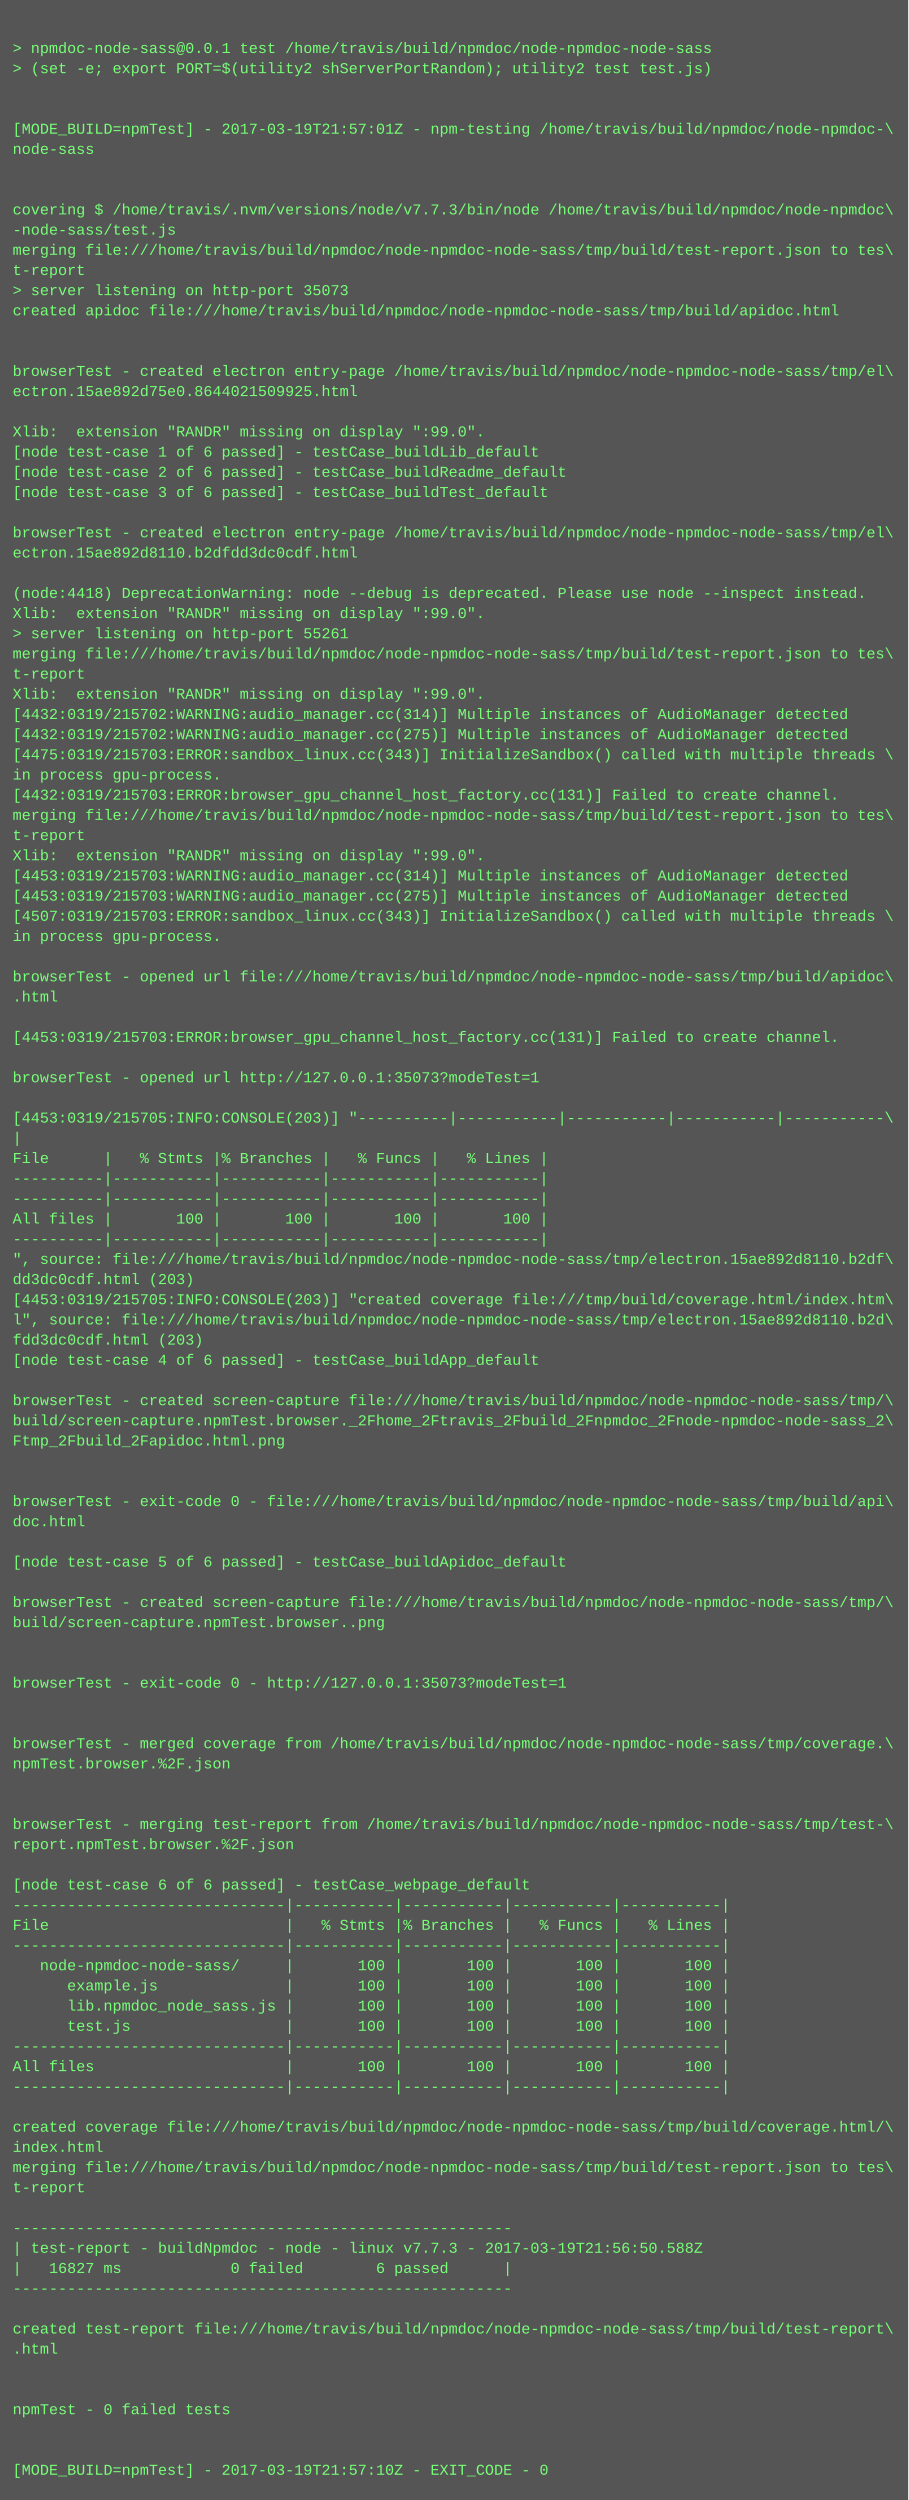
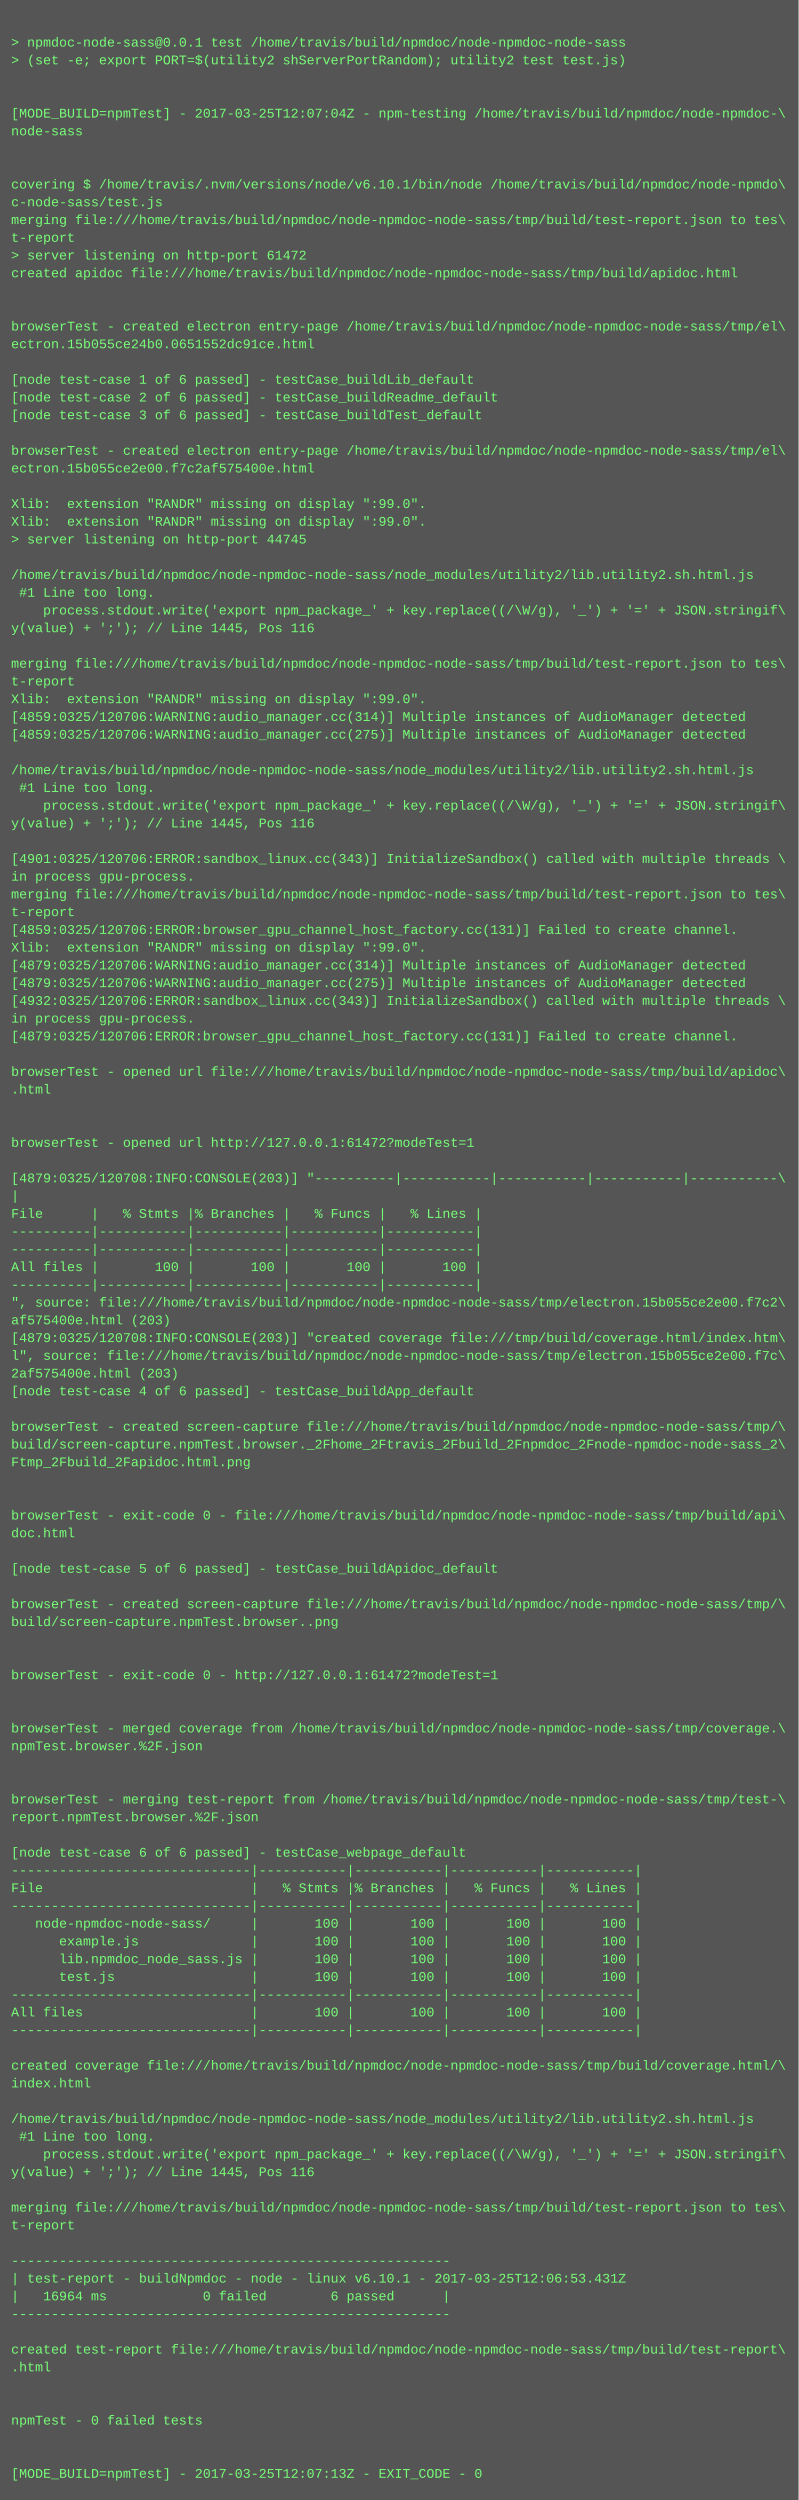
- <svg xmlns="http://www.w3.org/2000/svg" height="1982" width="720">
-   <rect height="1982" fill="#555" width="720" />
+ <svg xmlns="http://www.w3.org/2000/svg" height="2254" width="720">
+   <rect height="2254" fill="#555" width="720" />
  <text fill="#7f7" font-family="Courier New" font-size="12" xml:space="preserve">
    <tspan x="10" y="26" />
    <tspan x="10" y="42">&gt; npmdoc-node-sass@0.0.1 test /home/travis/build/npmdoc/node-npmdoc-node-sass</tspan>
    <tspan x="10" y="58">&gt; (set -e; export PORT=$(utility2 shServerPortRandom); utility2 test test.js)</tspan>
    <tspan x="10" y="74" />
    <tspan x="10" y="90" />
-     <tspan x="10" y="106">[MODE_BUILD=npmTest] - 2017-03-19T21:57:01Z - npm-testing /home/travis/build/npmdoc/node-npmdoc-\</tspan>
+     <tspan x="10" y="106">[MODE_BUILD=npmTest] - 2017-03-25T12:07:04Z - npm-testing /home/travis/build/npmdoc/node-npmdoc-\</tspan>
    <tspan x="10" y="122">node-sass</tspan>
    <tspan x="10" y="138" />
    <tspan x="10" y="154" />
-     <tspan x="10" y="170">covering $ /home/travis/.nvm/versions/node/v7.7.3/bin/node /home/travis/build/npmdoc/node-npmdoc\</tspan>
-     <tspan x="10" y="186">-node-sass/test.js</tspan>
+     <tspan x="10" y="170">covering $ /home/travis/.nvm/versions/node/v6.10.1/bin/node /home/travis/build/npmdoc/node-npmdo\</tspan>
+     <tspan x="10" y="186">c-node-sass/test.js</tspan>
    <tspan x="10" y="202">merging file:///home/travis/build/npmdoc/node-npmdoc-node-sass/tmp/build/test-report.json to tes\</tspan>
    <tspan x="10" y="218">t-report</tspan>
-     <tspan x="10" y="234">&gt; server listening on http-port 35073</tspan>
+     <tspan x="10" y="234">&gt; server listening on http-port 61472</tspan>
    <tspan x="10" y="250">created apidoc file:///home/travis/build/npmdoc/node-npmdoc-node-sass/tmp/build/apidoc.html</tspan>
    <tspan x="10" y="266" />
    <tspan x="10" y="282" />
    <tspan x="10" y="298">browserTest - created electron entry-page /home/travis/build/npmdoc/node-npmdoc-node-sass/tmp/el\</tspan>
-     <tspan x="10" y="314">ectron.15ae892d75e0.8644021509925.html</tspan>
+     <tspan x="10" y="314">ectron.15b055ce24b0.0651552dc91ce.html</tspan>
    <tspan x="10" y="330" />
-     <tspan x="10" y="346">Xlib:  extension "RANDR" missing on display ":99.0".</tspan>
-     <tspan x="10" y="362">[node test-case 1 of 6 passed] - testCase_buildLib_default</tspan>
-     <tspan x="10" y="378">[node test-case 2 of 6 passed] - testCase_buildReadme_default</tspan>
-     <tspan x="10" y="394">[node test-case 3 of 6 passed] - testCase_buildTest_default</tspan>
-     <tspan x="10" y="410" />
-     <tspan x="10" y="426">browserTest - created electron entry-page /home/travis/build/npmdoc/node-npmdoc-node-sass/tmp/el\</tspan>
-     <tspan x="10" y="442">ectron.15ae892d8110.b2dfdd3dc0cdf.html</tspan>
-     <tspan x="10" y="458" />
-     <tspan x="10" y="474">(node:4418) DeprecationWarning: node --debug is deprecated. Please use node --inspect instead.</tspan>
-     <tspan x="10" y="490">Xlib:  extension "RANDR" missing on display ":99.0".</tspan>
-     <tspan x="10" y="506">&gt; server listening on http-port 55261</tspan>
-     <tspan x="10" y="522">merging file:///home/travis/build/npmdoc/node-npmdoc-node-sass/tmp/build/test-report.json to tes\</tspan>
-     <tspan x="10" y="538">t-report</tspan>
-     <tspan x="10" y="554">Xlib:  extension "RANDR" missing on display ":99.0".</tspan>
-     <tspan x="10" y="570">[4432:0319/215702:WARNING:audio_manager.cc(314)] Multiple instances of AudioManager detected</tspan>
-     <tspan x="10" y="586">[4432:0319/215702:WARNING:audio_manager.cc(275)] Multiple instances of AudioManager detected</tspan>
-     <tspan x="10" y="602">[4475:0319/215703:ERROR:sandbox_linux.cc(343)] InitializeSandbox() called with multiple threads \</tspan>
-     <tspan x="10" y="618">in process gpu-process. </tspan>
-     <tspan x="10" y="634">[4432:0319/215703:ERROR:browser_gpu_channel_host_factory.cc(131)] Failed to create channel.</tspan>
-     <tspan x="10" y="650">merging file:///home/travis/build/npmdoc/node-npmdoc-node-sass/tmp/build/test-report.json to tes\</tspan>
-     <tspan x="10" y="666">t-report</tspan>
-     <tspan x="10" y="682">Xlib:  extension "RANDR" missing on display ":99.0".</tspan>
-     <tspan x="10" y="698">[4453:0319/215703:WARNING:audio_manager.cc(314)] Multiple instances of AudioManager detected</tspan>
-     <tspan x="10" y="714">[4453:0319/215703:WARNING:audio_manager.cc(275)] Multiple instances of AudioManager detected</tspan>
-     <tspan x="10" y="730">[4507:0319/215703:ERROR:sandbox_linux.cc(343)] InitializeSandbox() called with multiple threads \</tspan>
-     <tspan x="10" y="746">in process gpu-process. </tspan>
+     <tspan x="10" y="346">[node test-case 1 of 6 passed] - testCase_buildLib_default</tspan>
+     <tspan x="10" y="362">[node test-case 2 of 6 passed] - testCase_buildReadme_default</tspan>
+     <tspan x="10" y="378">[node test-case 3 of 6 passed] - testCase_buildTest_default</tspan>
+     <tspan x="10" y="394" />
+     <tspan x="10" y="410">browserTest - created electron entry-page /home/travis/build/npmdoc/node-npmdoc-node-sass/tmp/el\</tspan>
+     <tspan x="10" y="426">ectron.15b055ce2e00.f7c2af575400e.html</tspan>
+     <tspan x="10" y="442" />
+     <tspan x="10" y="458">Xlib:  extension "RANDR" missing on display ":99.0".</tspan>
+     <tspan x="10" y="474">Xlib:  extension "RANDR" missing on display ":99.0".</tspan>
+     <tspan x="10" y="490">&gt; server listening on http-port 44745</tspan>
+     <tspan x="10" y="506" />
+     <tspan x="10" y="522">/home/travis/build/npmdoc/node-npmdoc-node-sass/node_modules/utility2/lib.utility2.sh.html.js</tspan>
+     <tspan x="10" y="538"> #1 Line too long.</tspan>
+     <tspan x="10" y="554">    process.stdout.write('export npm_package_' + key.replace((/\W/g), '_') + '=' + JSON.stringif\</tspan>
+     <tspan x="10" y="570">y(value) + ';'); // Line 1445, Pos 116</tspan>
+     <tspan x="10" y="586" />
+     <tspan x="10" y="602">merging file:///home/travis/build/npmdoc/node-npmdoc-node-sass/tmp/build/test-report.json to tes\</tspan>
+     <tspan x="10" y="618">t-report</tspan>
+     <tspan x="10" y="634">Xlib:  extension "RANDR" missing on display ":99.0".</tspan>
+     <tspan x="10" y="650">[4859:0325/120706:WARNING:audio_manager.cc(314)] Multiple instances of AudioManager detected</tspan>
+     <tspan x="10" y="666">[4859:0325/120706:WARNING:audio_manager.cc(275)] Multiple instances of AudioManager detected</tspan>
+     <tspan x="10" y="682" />
+     <tspan x="10" y="698">/home/travis/build/npmdoc/node-npmdoc-node-sass/node_modules/utility2/lib.utility2.sh.html.js</tspan>
+     <tspan x="10" y="714"> #1 Line too long.</tspan>
+     <tspan x="10" y="730">    process.stdout.write('export npm_package_' + key.replace((/\W/g), '_') + '=' + JSON.stringif\</tspan>
+     <tspan x="10" y="746">y(value) + ';'); // Line 1445, Pos 116</tspan>
    <tspan x="10" y="762" />
-     <tspan x="10" y="778">browserTest - opened url file:///home/travis/build/npmdoc/node-npmdoc-node-sass/tmp/build/apidoc\</tspan>
-     <tspan x="10" y="794">.html</tspan>
-     <tspan x="10" y="810" />
-     <tspan x="10" y="826">[4453:0319/215703:ERROR:browser_gpu_channel_host_factory.cc(131)] Failed to create channel.</tspan>
-     <tspan x="10" y="842" />
-     <tspan x="10" y="858">browserTest - opened url http://127.0.0.1:35073?modeTest=1</tspan>
-     <tspan x="10" y="874" />
-     <tspan x="10" y="890">[4453:0319/215705:INFO:CONSOLE(203)] "----------|-----------|-----------|-----------|-----------\</tspan>
-     <tspan x="10" y="906">|</tspan>
-     <tspan x="10" y="922">File      |   % Stmts |% Branches |   % Funcs |   % Lines |</tspan>
-     <tspan x="10" y="938">----------|-----------|-----------|-----------|-----------|</tspan>
-     <tspan x="10" y="954">----------|-----------|-----------|-----------|-----------|</tspan>
-     <tspan x="10" y="970">All files |       100 |       100 |       100 |       100 |</tspan>
-     <tspan x="10" y="986">----------|-----------|-----------|-----------|-----------|</tspan>
-     <tspan x="10" y="1002">", source: file:///home/travis/build/npmdoc/node-npmdoc-node-sass/tmp/electron.15ae892d8110.b2df\</tspan>
-     <tspan x="10" y="1018">dd3dc0cdf.html (203)</tspan>
-     <tspan x="10" y="1034">[4453:0319/215705:INFO:CONSOLE(203)] "created coverage file:///tmp/build/coverage.html/index.htm\</tspan>
-     <tspan x="10" y="1050">l", source: file:///home/travis/build/npmdoc/node-npmdoc-node-sass/tmp/electron.15ae892d8110.b2d\</tspan>
-     <tspan x="10" y="1066">fdd3dc0cdf.html (203)</tspan>
-     <tspan x="10" y="1082">[node test-case 4 of 6 passed] - testCase_buildApp_default</tspan>
-     <tspan x="10" y="1098" />
-     <tspan x="10" y="1114">browserTest - created screen-capture file:///home/travis/build/npmdoc/node-npmdoc-node-sass/tmp/\</tspan>
-     <tspan x="10" y="1130">build/screen-capture.npmTest.browser._2Fhome_2Ftravis_2Fbuild_2Fnpmdoc_2Fnode-npmdoc-node-sass_2\</tspan>
-     <tspan x="10" y="1146">Ftmp_2Fbuild_2Fapidoc.html.png</tspan>
-     <tspan x="10" y="1162" />
-     <tspan x="10" y="1178" />
-     <tspan x="10" y="1194">browserTest - exit-code 0 - file:///home/travis/build/npmdoc/node-npmdoc-node-sass/tmp/build/api\</tspan>
-     <tspan x="10" y="1210">doc.html</tspan>
-     <tspan x="10" y="1226" />
-     <tspan x="10" y="1242">[node test-case 5 of 6 passed] - testCase_buildApidoc_default</tspan>
-     <tspan x="10" y="1258" />
-     <tspan x="10" y="1274">browserTest - created screen-capture file:///home/travis/build/npmdoc/node-npmdoc-node-sass/tmp/\</tspan>
-     <tspan x="10" y="1290">build/screen-capture.npmTest.browser..png</tspan>
-     <tspan x="10" y="1306" />
-     <tspan x="10" y="1322" />
-     <tspan x="10" y="1338">browserTest - exit-code 0 - http://127.0.0.1:35073?modeTest=1</tspan>
+     <tspan x="10" y="778">[4901:0325/120706:ERROR:sandbox_linux.cc(343)] InitializeSandbox() called with multiple threads \</tspan>
+     <tspan x="10" y="794">in process gpu-process. </tspan>
+     <tspan x="10" y="810">merging file:///home/travis/build/npmdoc/node-npmdoc-node-sass/tmp/build/test-report.json to tes\</tspan>
+     <tspan x="10" y="826">t-report</tspan>
+     <tspan x="10" y="842">[4859:0325/120706:ERROR:browser_gpu_channel_host_factory.cc(131)] Failed to create channel.</tspan>
+     <tspan x="10" y="858">Xlib:  extension "RANDR" missing on display ":99.0".</tspan>
+     <tspan x="10" y="874">[4879:0325/120706:WARNING:audio_manager.cc(314)] Multiple instances of AudioManager detected</tspan>
+     <tspan x="10" y="890">[4879:0325/120706:WARNING:audio_manager.cc(275)] Multiple instances of AudioManager detected</tspan>
+     <tspan x="10" y="906">[4932:0325/120706:ERROR:sandbox_linux.cc(343)] InitializeSandbox() called with multiple threads \</tspan>
+     <tspan x="10" y="922">in process gpu-process. </tspan>
+     <tspan x="10" y="938">[4879:0325/120706:ERROR:browser_gpu_channel_host_factory.cc(131)] Failed to create channel.</tspan>
+     <tspan x="10" y="954" />
+     <tspan x="10" y="970">browserTest - opened url file:///home/travis/build/npmdoc/node-npmdoc-node-sass/tmp/build/apidoc\</tspan>
+     <tspan x="10" y="986">.html</tspan>
+     <tspan x="10" y="1002" />
+     <tspan x="10" y="1018" />
+     <tspan x="10" y="1034">browserTest - opened url http://127.0.0.1:61472?modeTest=1</tspan>
+     <tspan x="10" y="1050" />
+     <tspan x="10" y="1066">[4879:0325/120708:INFO:CONSOLE(203)] "----------|-----------|-----------|-----------|-----------\</tspan>
+     <tspan x="10" y="1082">|</tspan>
+     <tspan x="10" y="1098">File      |   % Stmts |% Branches |   % Funcs |   % Lines |</tspan>
+     <tspan x="10" y="1114">----------|-----------|-----------|-----------|-----------|</tspan>
+     <tspan x="10" y="1130">----------|-----------|-----------|-----------|-----------|</tspan>
+     <tspan x="10" y="1146">All files |       100 |       100 |       100 |       100 |</tspan>
+     <tspan x="10" y="1162">----------|-----------|-----------|-----------|-----------|</tspan>
+     <tspan x="10" y="1178">", source: file:///home/travis/build/npmdoc/node-npmdoc-node-sass/tmp/electron.15b055ce2e00.f7c2\</tspan>
+     <tspan x="10" y="1194">af575400e.html (203)</tspan>
+     <tspan x="10" y="1210">[4879:0325/120708:INFO:CONSOLE(203)] "created coverage file:///tmp/build/coverage.html/index.htm\</tspan>
+     <tspan x="10" y="1226">l", source: file:///home/travis/build/npmdoc/node-npmdoc-node-sass/tmp/electron.15b055ce2e00.f7c\</tspan>
+     <tspan x="10" y="1242">2af575400e.html (203)</tspan>
+     <tspan x="10" y="1258">[node test-case 4 of 6 passed] - testCase_buildApp_default</tspan>
+     <tspan x="10" y="1274" />
+     <tspan x="10" y="1290">browserTest - created screen-capture file:///home/travis/build/npmdoc/node-npmdoc-node-sass/tmp/\</tspan>
+     <tspan x="10" y="1306">build/screen-capture.npmTest.browser._2Fhome_2Ftravis_2Fbuild_2Fnpmdoc_2Fnode-npmdoc-node-sass_2\</tspan>
+     <tspan x="10" y="1322">Ftmp_2Fbuild_2Fapidoc.html.png</tspan>
+     <tspan x="10" y="1338" />
    <tspan x="10" y="1354" />
-     <tspan x="10" y="1370" />
-     <tspan x="10" y="1386">browserTest - merged coverage from /home/travis/build/npmdoc/node-npmdoc-node-sass/tmp/coverage.\</tspan>
-     <tspan x="10" y="1402">npmTest.browser.%2F.json</tspan>
-     <tspan x="10" y="1418" />
+     <tspan x="10" y="1370">browserTest - exit-code 0 - file:///home/travis/build/npmdoc/node-npmdoc-node-sass/tmp/build/api\</tspan>
+     <tspan x="10" y="1386">doc.html</tspan>
+     <tspan x="10" y="1402" />
+     <tspan x="10" y="1418">[node test-case 5 of 6 passed] - testCase_buildApidoc_default</tspan>
    <tspan x="10" y="1434" />
-     <tspan x="10" y="1450">browserTest - merging test-report from /home/travis/build/npmdoc/node-npmdoc-node-sass/tmp/test-\</tspan>
-     <tspan x="10" y="1466">report.npmTest.browser.%2F.json</tspan>
+     <tspan x="10" y="1450">browserTest - created screen-capture file:///home/travis/build/npmdoc/node-npmdoc-node-sass/tmp/\</tspan>
+     <tspan x="10" y="1466">build/screen-capture.npmTest.browser..png</tspan>
    <tspan x="10" y="1482" />
-     <tspan x="10" y="1498">[node test-case 6 of 6 passed] - testCase_webpage_default</tspan>
-     <tspan x="10" y="1514">------------------------------|-----------|-----------|-----------|-----------|</tspan>
-     <tspan x="10" y="1530">File                          |   % Stmts |% Branches |   % Funcs |   % Lines |</tspan>
-     <tspan x="10" y="1546">------------------------------|-----------|-----------|-----------|-----------|</tspan>
-     <tspan x="10" y="1562">   node-npmdoc-node-sass/     |       100 |       100 |       100 |       100 |</tspan>
-     <tspan x="10" y="1578">      example.js              |       100 |       100 |       100 |       100 |</tspan>
-     <tspan x="10" y="1594">      lib.npmdoc_node_sass.js |       100 |       100 |       100 |       100 |</tspan>
-     <tspan x="10" y="1610">      test.js                 |       100 |       100 |       100 |       100 |</tspan>
-     <tspan x="10" y="1626">------------------------------|-----------|-----------|-----------|-----------|</tspan>
-     <tspan x="10" y="1642">All files                     |       100 |       100 |       100 |       100 |</tspan>
-     <tspan x="10" y="1658">------------------------------|-----------|-----------|-----------|-----------|</tspan>
-     <tspan x="10" y="1674" />
-     <tspan x="10" y="1690">created coverage file:///home/travis/build/npmdoc/node-npmdoc-node-sass/tmp/build/coverage.html/\</tspan>
-     <tspan x="10" y="1706">index.html</tspan>
-     <tspan x="10" y="1722">merging file:///home/travis/build/npmdoc/node-npmdoc-node-sass/tmp/build/test-report.json to tes\</tspan>
-     <tspan x="10" y="1738">t-report</tspan>
-     <tspan x="10" y="1754" />
-     <tspan x="10" y="1770">-------------------------------------------------------</tspan>
-     <tspan x="10" y="1786">| test-report - buildNpmdoc - node - linux v7.7.3 - 2017-03-19T21:56:50.588Z</tspan>
-     <tspan x="10" y="1802">|   16827 ms            0 failed        6 passed      |</tspan>
-     <tspan x="10" y="1818">-------------------------------------------------------</tspan>
-     <tspan x="10" y="1834" />
-     <tspan x="10" y="1850">created test-report file:///home/travis/build/npmdoc/node-npmdoc-node-sass/tmp/build/test-report\</tspan>
-     <tspan x="10" y="1866">.html</tspan>
-     <tspan x="10" y="1882" />
+     <tspan x="10" y="1498" />
+     <tspan x="10" y="1514">browserTest - exit-code 0 - http://127.0.0.1:61472?modeTest=1</tspan>
+     <tspan x="10" y="1530" />
+     <tspan x="10" y="1546" />
+     <tspan x="10" y="1562">browserTest - merged coverage from /home/travis/build/npmdoc/node-npmdoc-node-sass/tmp/coverage.\</tspan>
+     <tspan x="10" y="1578">npmTest.browser.%2F.json</tspan>
+     <tspan x="10" y="1594" />
+     <tspan x="10" y="1610" />
+     <tspan x="10" y="1626">browserTest - merging test-report from /home/travis/build/npmdoc/node-npmdoc-node-sass/tmp/test-\</tspan>
+     <tspan x="10" y="1642">report.npmTest.browser.%2F.json</tspan>
+     <tspan x="10" y="1658" />
+     <tspan x="10" y="1674">[node test-case 6 of 6 passed] - testCase_webpage_default</tspan>
+     <tspan x="10" y="1690">------------------------------|-----------|-----------|-----------|-----------|</tspan>
+     <tspan x="10" y="1706">File                          |   % Stmts |% Branches |   % Funcs |   % Lines |</tspan>
+     <tspan x="10" y="1722">------------------------------|-----------|-----------|-----------|-----------|</tspan>
+     <tspan x="10" y="1738">   node-npmdoc-node-sass/     |       100 |       100 |       100 |       100 |</tspan>
+     <tspan x="10" y="1754">      example.js              |       100 |       100 |       100 |       100 |</tspan>
+     <tspan x="10" y="1770">      lib.npmdoc_node_sass.js |       100 |       100 |       100 |       100 |</tspan>
+     <tspan x="10" y="1786">      test.js                 |       100 |       100 |       100 |       100 |</tspan>
+     <tspan x="10" y="1802">------------------------------|-----------|-----------|-----------|-----------|</tspan>
+     <tspan x="10" y="1818">All files                     |       100 |       100 |       100 |       100 |</tspan>
+     <tspan x="10" y="1834">------------------------------|-----------|-----------|-----------|-----------|</tspan>
+     <tspan x="10" y="1850" />
+     <tspan x="10" y="1866">created coverage file:///home/travis/build/npmdoc/node-npmdoc-node-sass/tmp/build/coverage.html/\</tspan>
+     <tspan x="10" y="1882">index.html</tspan>
    <tspan x="10" y="1898" />
-     <tspan x="10" y="1914">npmTest - 0 failed tests</tspan>
-     <tspan x="10" y="1930" />
-     <tspan x="10" y="1946" />
-     <tspan x="10" y="1962">[MODE_BUILD=npmTest] - 2017-03-19T21:57:10Z - EXIT_CODE - 0</tspan>
+     <tspan x="10" y="1914">/home/travis/build/npmdoc/node-npmdoc-node-sass/node_modules/utility2/lib.utility2.sh.html.js</tspan>
+     <tspan x="10" y="1930"> #1 Line too long.</tspan>
+     <tspan x="10" y="1946">    process.stdout.write('export npm_package_' + key.replace((/\W/g), '_') + '=' + JSON.stringif\</tspan>
+     <tspan x="10" y="1962">y(value) + ';'); // Line 1445, Pos 116</tspan>
+     <tspan x="10" y="1978" />
+     <tspan x="10" y="1994">merging file:///home/travis/build/npmdoc/node-npmdoc-node-sass/tmp/build/test-report.json to tes\</tspan>
+     <tspan x="10" y="2010">t-report</tspan>
+     <tspan x="10" y="2026" />
+     <tspan x="10" y="2042">-------------------------------------------------------</tspan>
+     <tspan x="10" y="2058">| test-report - buildNpmdoc - node - linux v6.10.1 - 2017-03-25T12:06:53.431Z</tspan>
+     <tspan x="10" y="2074">|   16964 ms            0 failed        6 passed      |</tspan>
+     <tspan x="10" y="2090">-------------------------------------------------------</tspan>
+     <tspan x="10" y="2106" />
+     <tspan x="10" y="2122">created test-report file:///home/travis/build/npmdoc/node-npmdoc-node-sass/tmp/build/test-report\</tspan>
+     <tspan x="10" y="2138">.html</tspan>
+     <tspan x="10" y="2154" />
+     <tspan x="10" y="2170" />
+     <tspan x="10" y="2186">npmTest - 0 failed tests</tspan>
+     <tspan x="10" y="2202" />
+     <tspan x="10" y="2218" />
+     <tspan x="10" y="2234">[MODE_BUILD=npmTest] - 2017-03-25T12:07:13Z - EXIT_CODE - 0</tspan>
  </text>
</svg>
